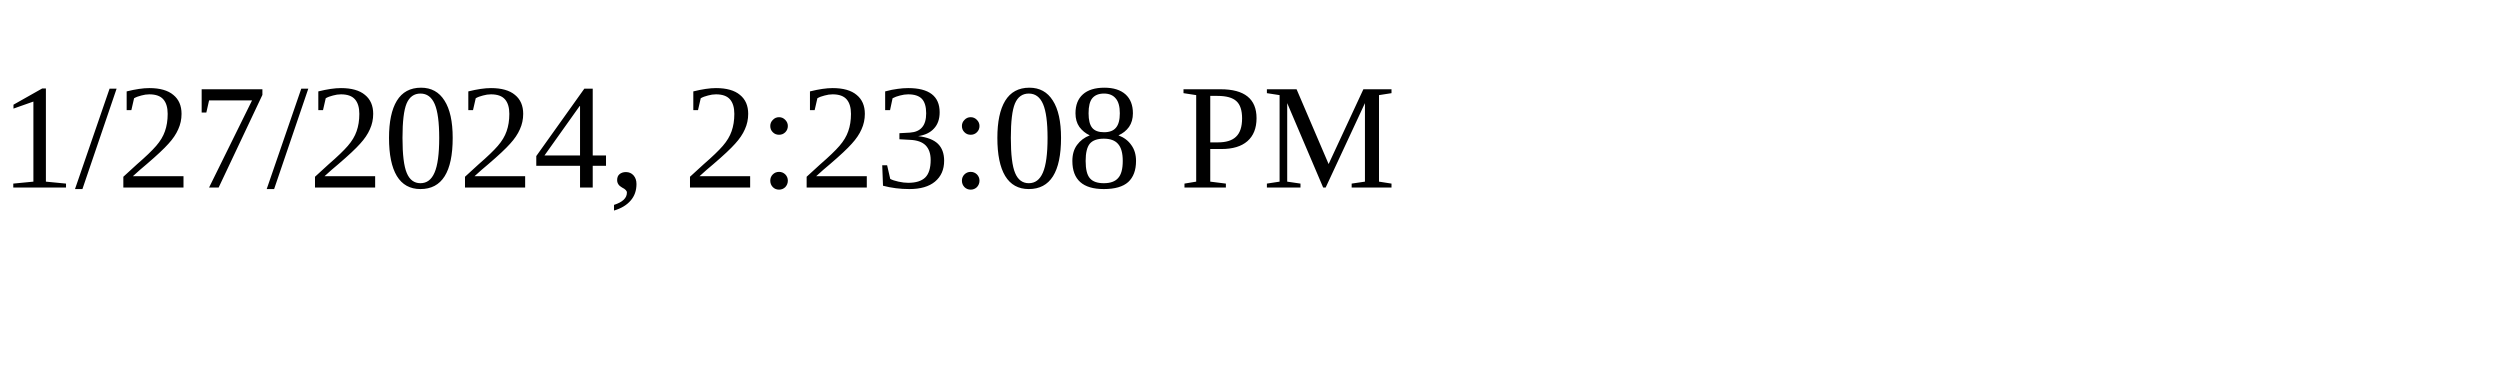
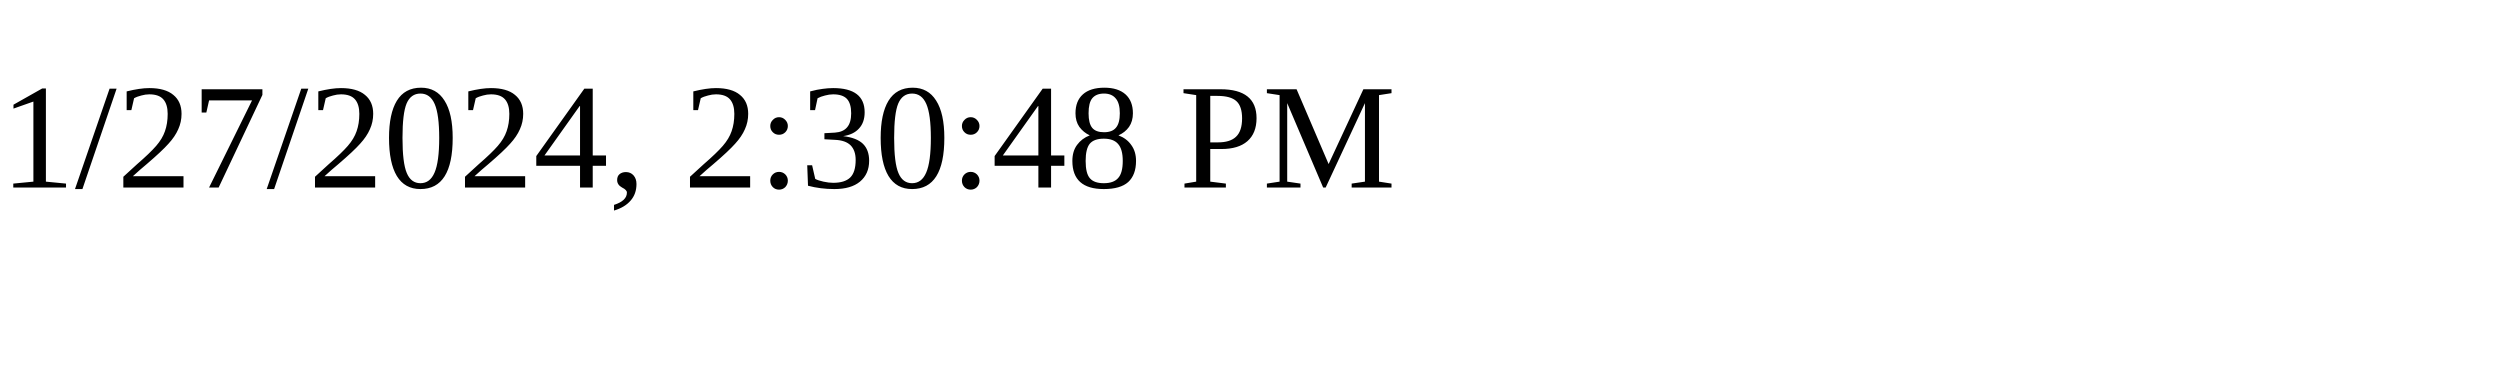
<svg xmlns="http://www.w3.org/2000/svg" height="30" width="200">
-   <text x="0" y="15">1/27/2024, 2:23:08 PM</text>
+   <text x="0" y="15">1/27/2024, 2:30:48 PM</text>
</svg>
